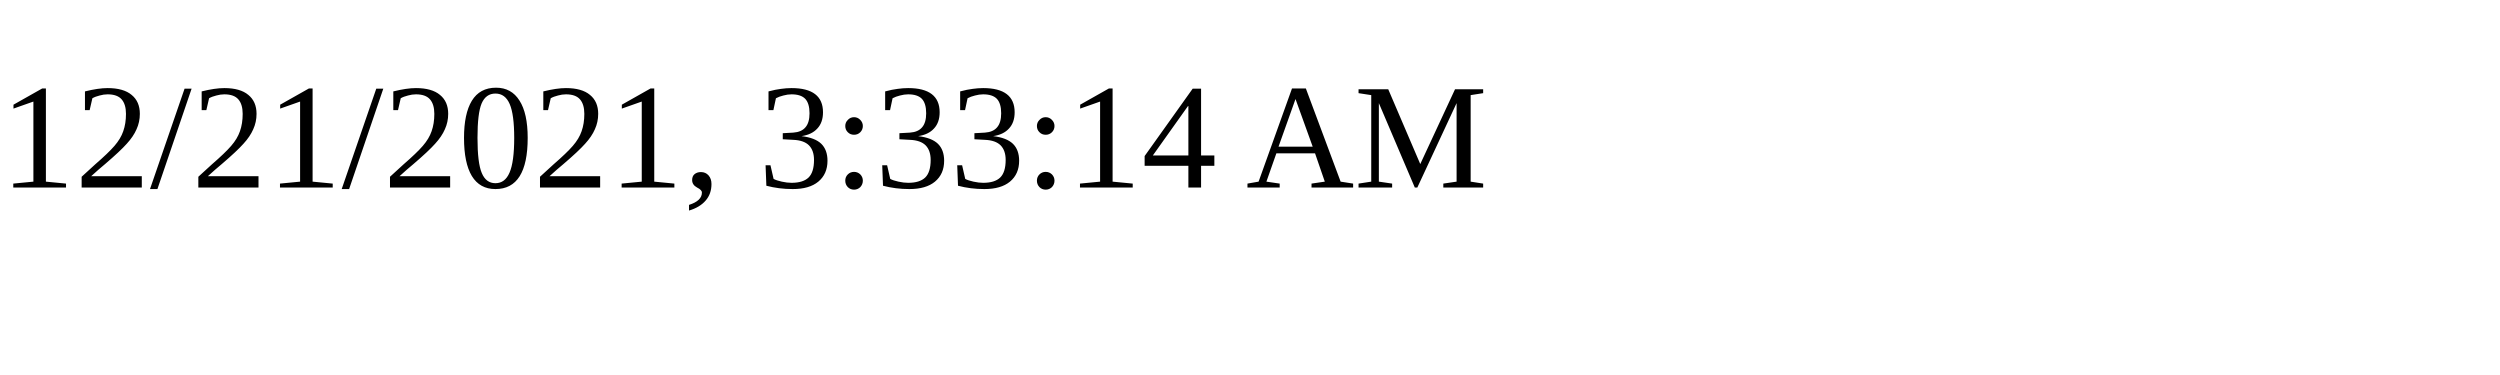
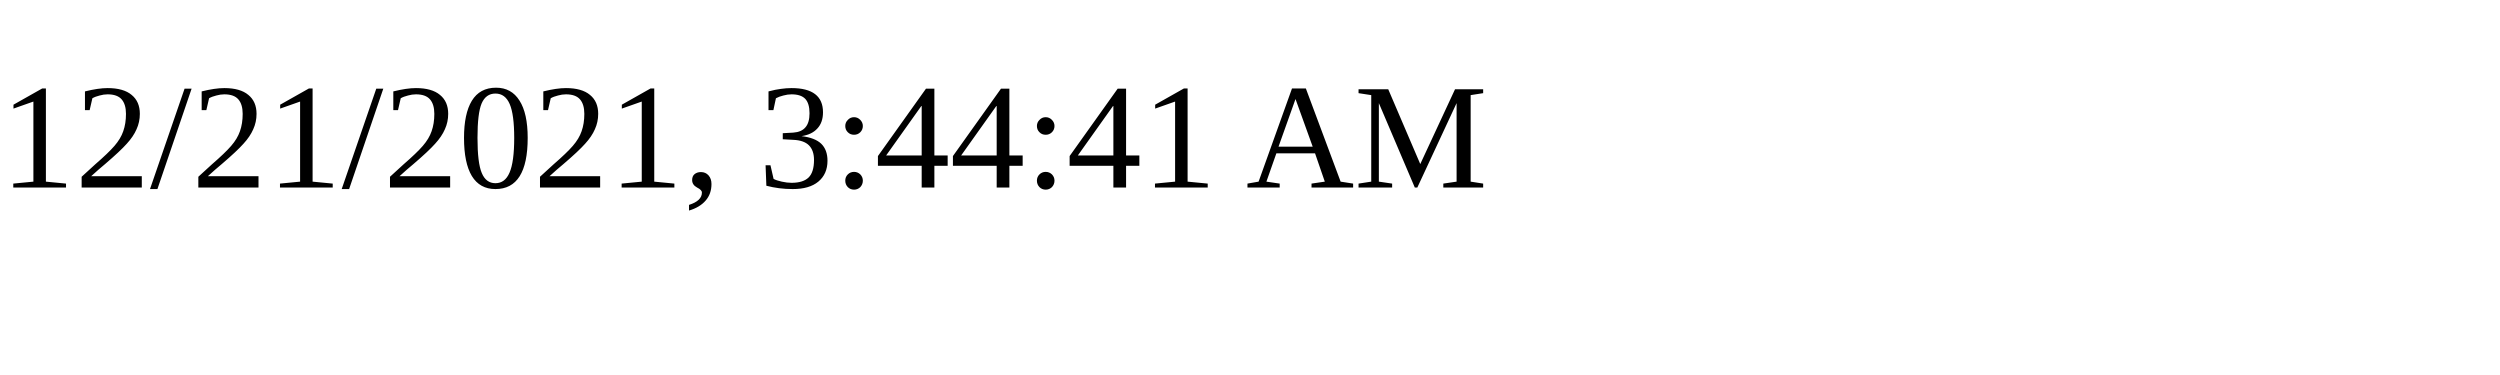
<svg xmlns="http://www.w3.org/2000/svg" height="30" width="200">
-   <text x="0" y="15">12/21/2021, 3:33:14 AM</text>
+   <text x="0" y="15">12/21/2021, 3:44:41 AM</text>
</svg>
